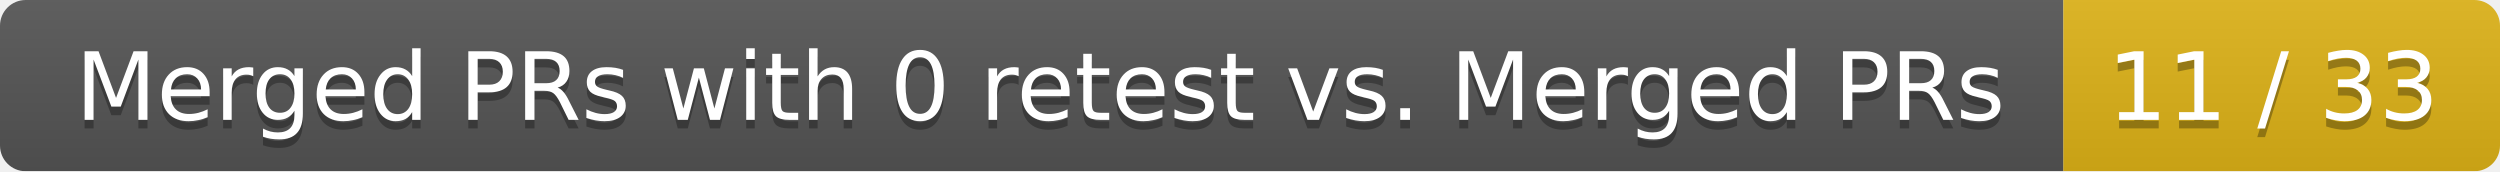
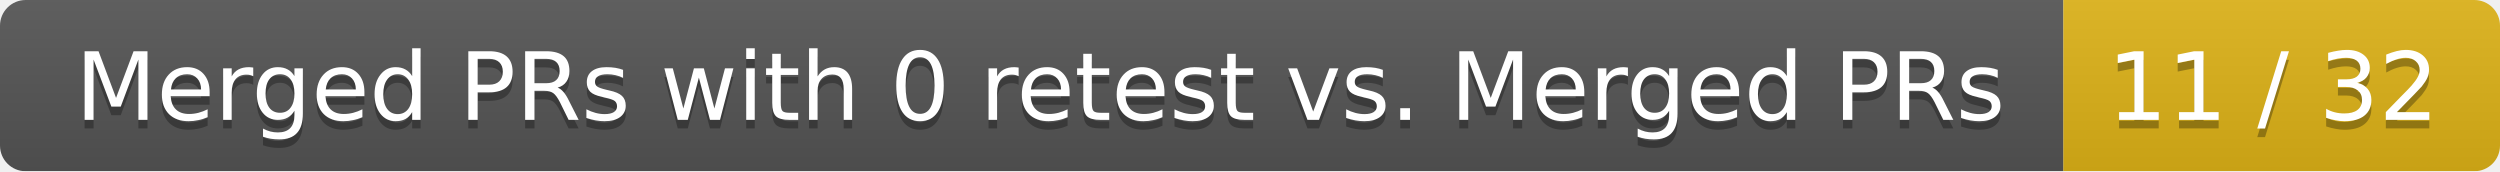
<svg xmlns="http://www.w3.org/2000/svg" width="292" height="20">
  <linearGradient id="smooth" x2="0" y2="100%">
    <stop offset="0" stop-color="#bbb" stop-opacity=".1" />
    <stop offset="1" stop-opacity=".1" />
  </linearGradient>
  <mask id="round">
    <rect width="292" height="20" rx="3" fill="#fff" />
  </mask>
  <g mask="url(#round)">
    <rect width="241" height="20" fill="#555" />
    <rect x="241" width="51" height="20" fill="#dfb317" />
    <rect width="292" height="20" fill="url(#smooth)" />
  </g>
  <g fill="#fff" text-anchor="middle" font-family="DejaVu Sans,Verdana,Geneva,sans-serif" font-size="11">
    <text x="121.5" y="15" fill="#010101" fill-opacity=".3">Merged PRs with 0 retest vs. Merged PRs</text>
    <text x="121.5" y="14">Merged PRs with 0 retest vs. Merged PRs</text>
-     <text x="265.5" y="15" fill="#010101" fill-opacity=".3">11 / 33</text>
-     <text x="265.5" y="14">11 / 33</text>
+     <text x="265.5" y="15" fill="#010101" fill-opacity=".3">11 / 32</text>
+     <text x="265.5" y="14">11 / 32</text>
  </g>
</svg>
